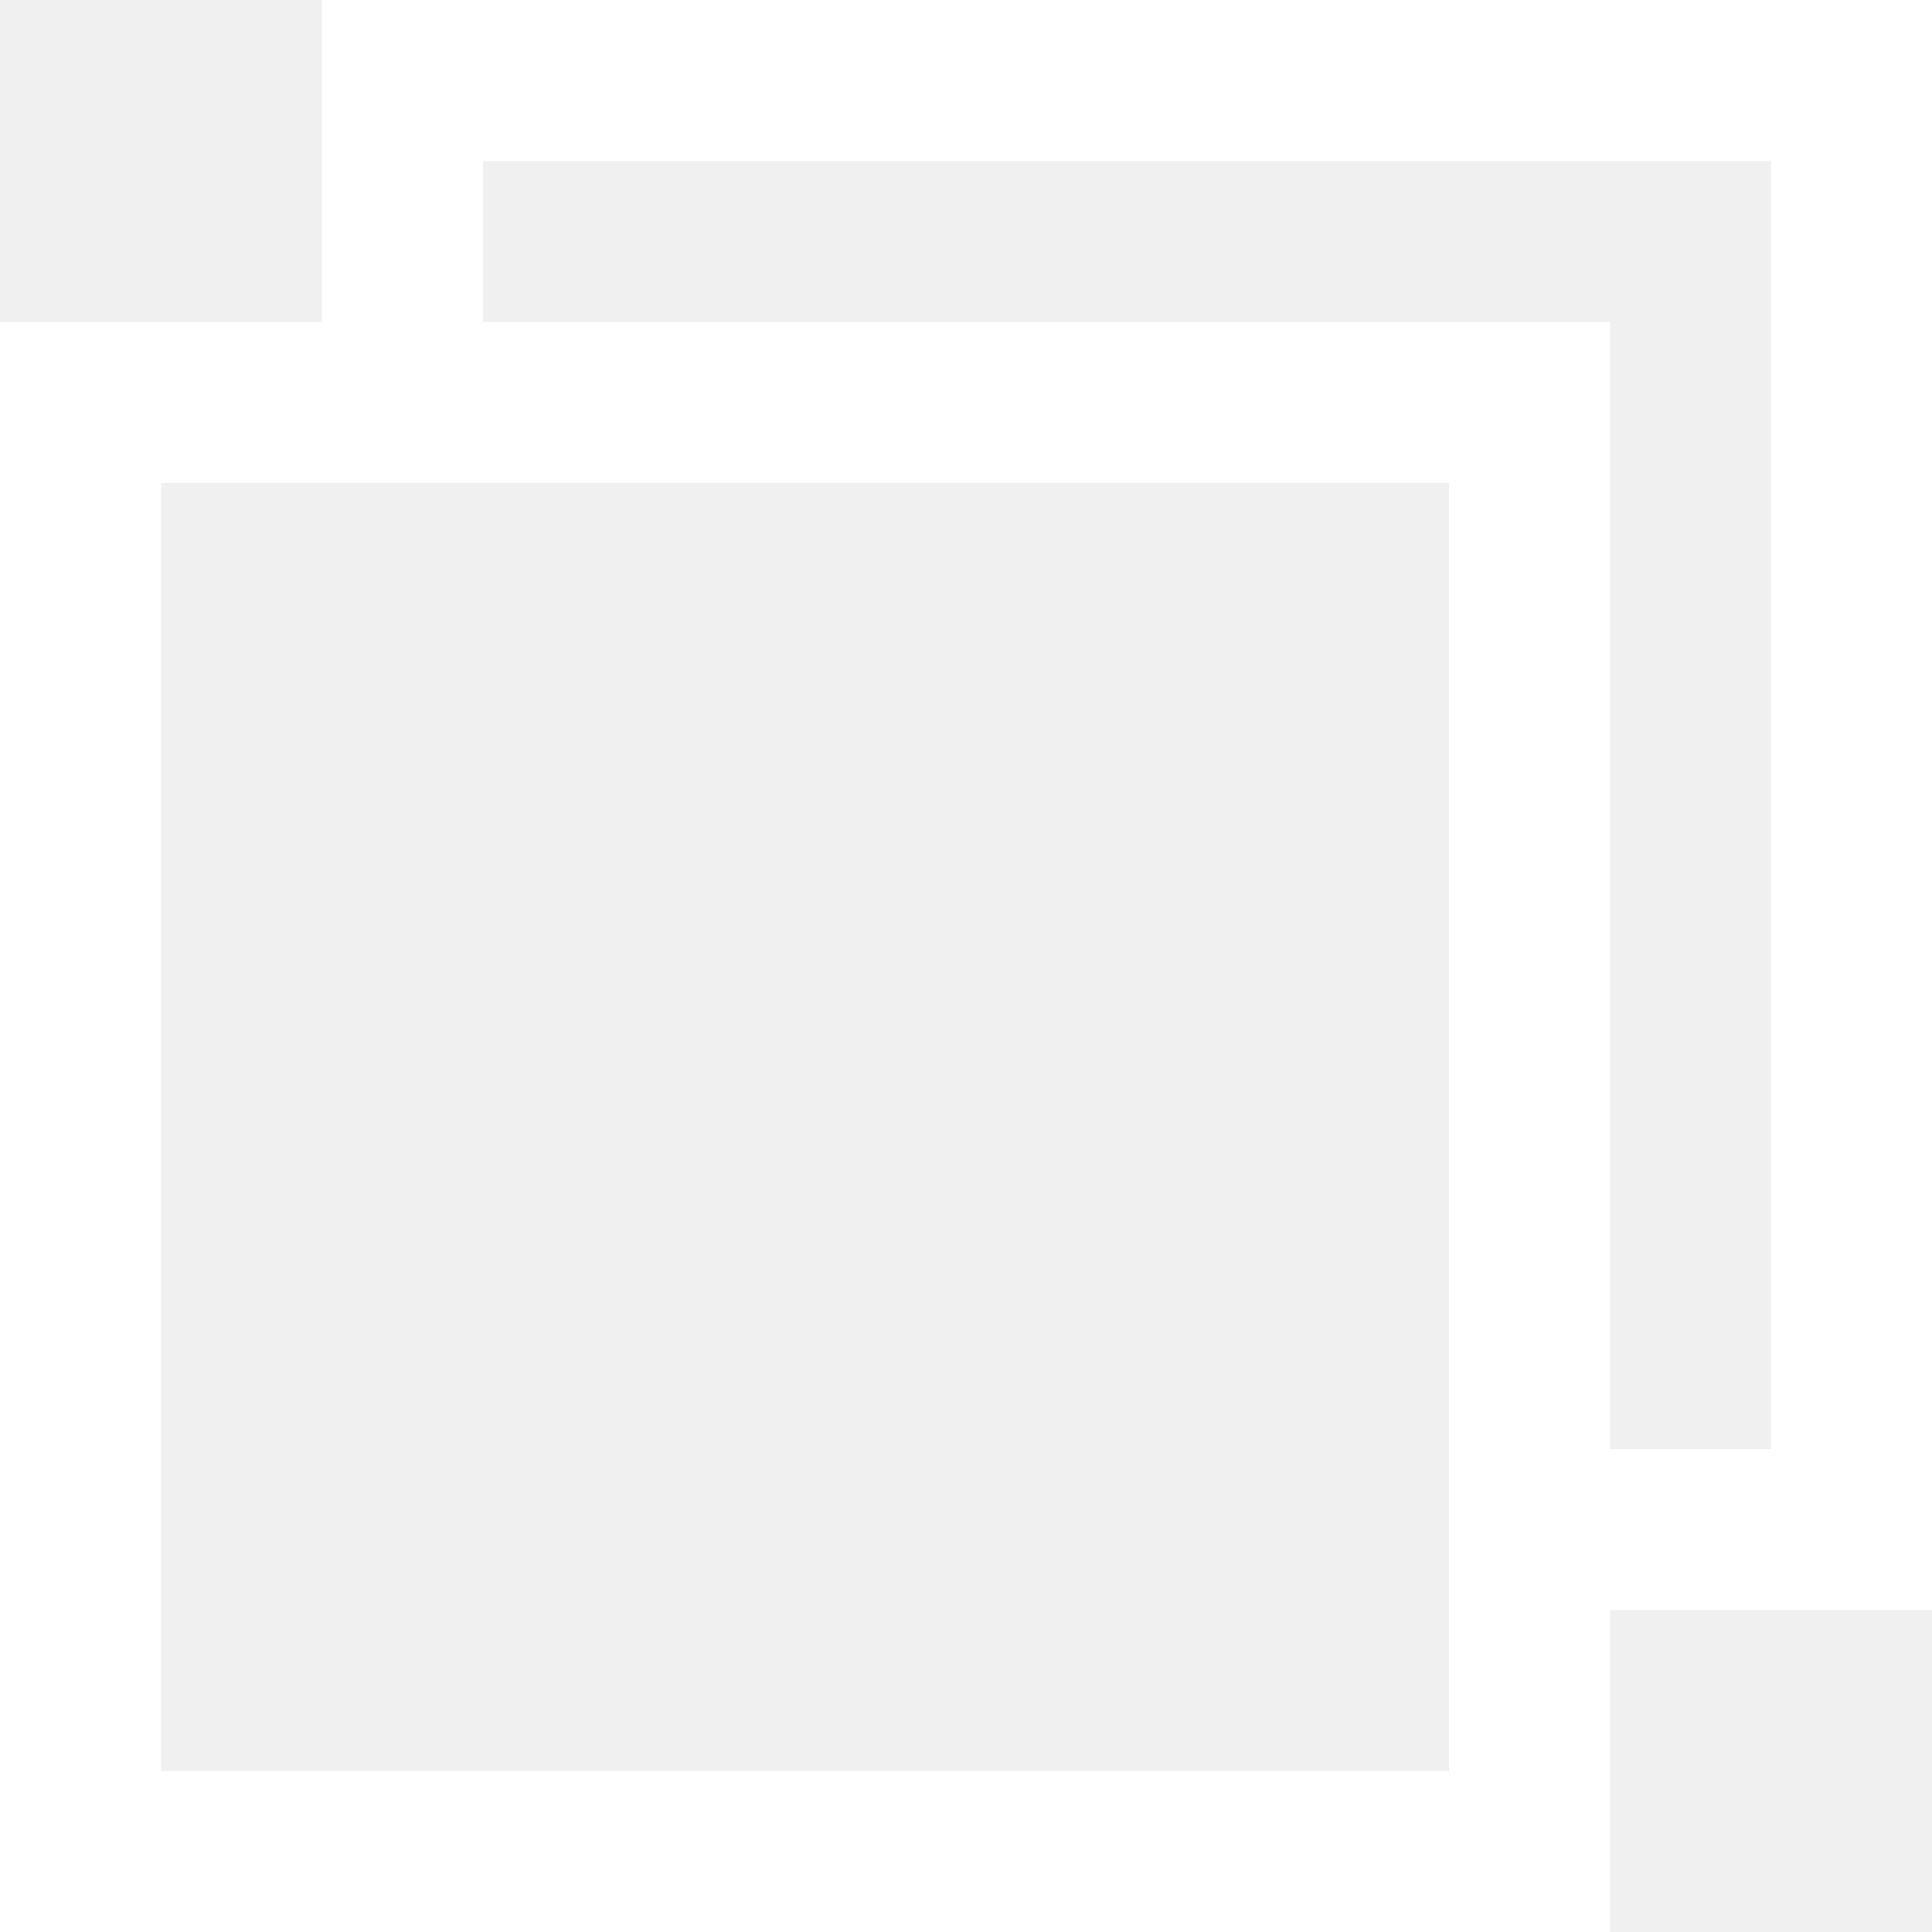
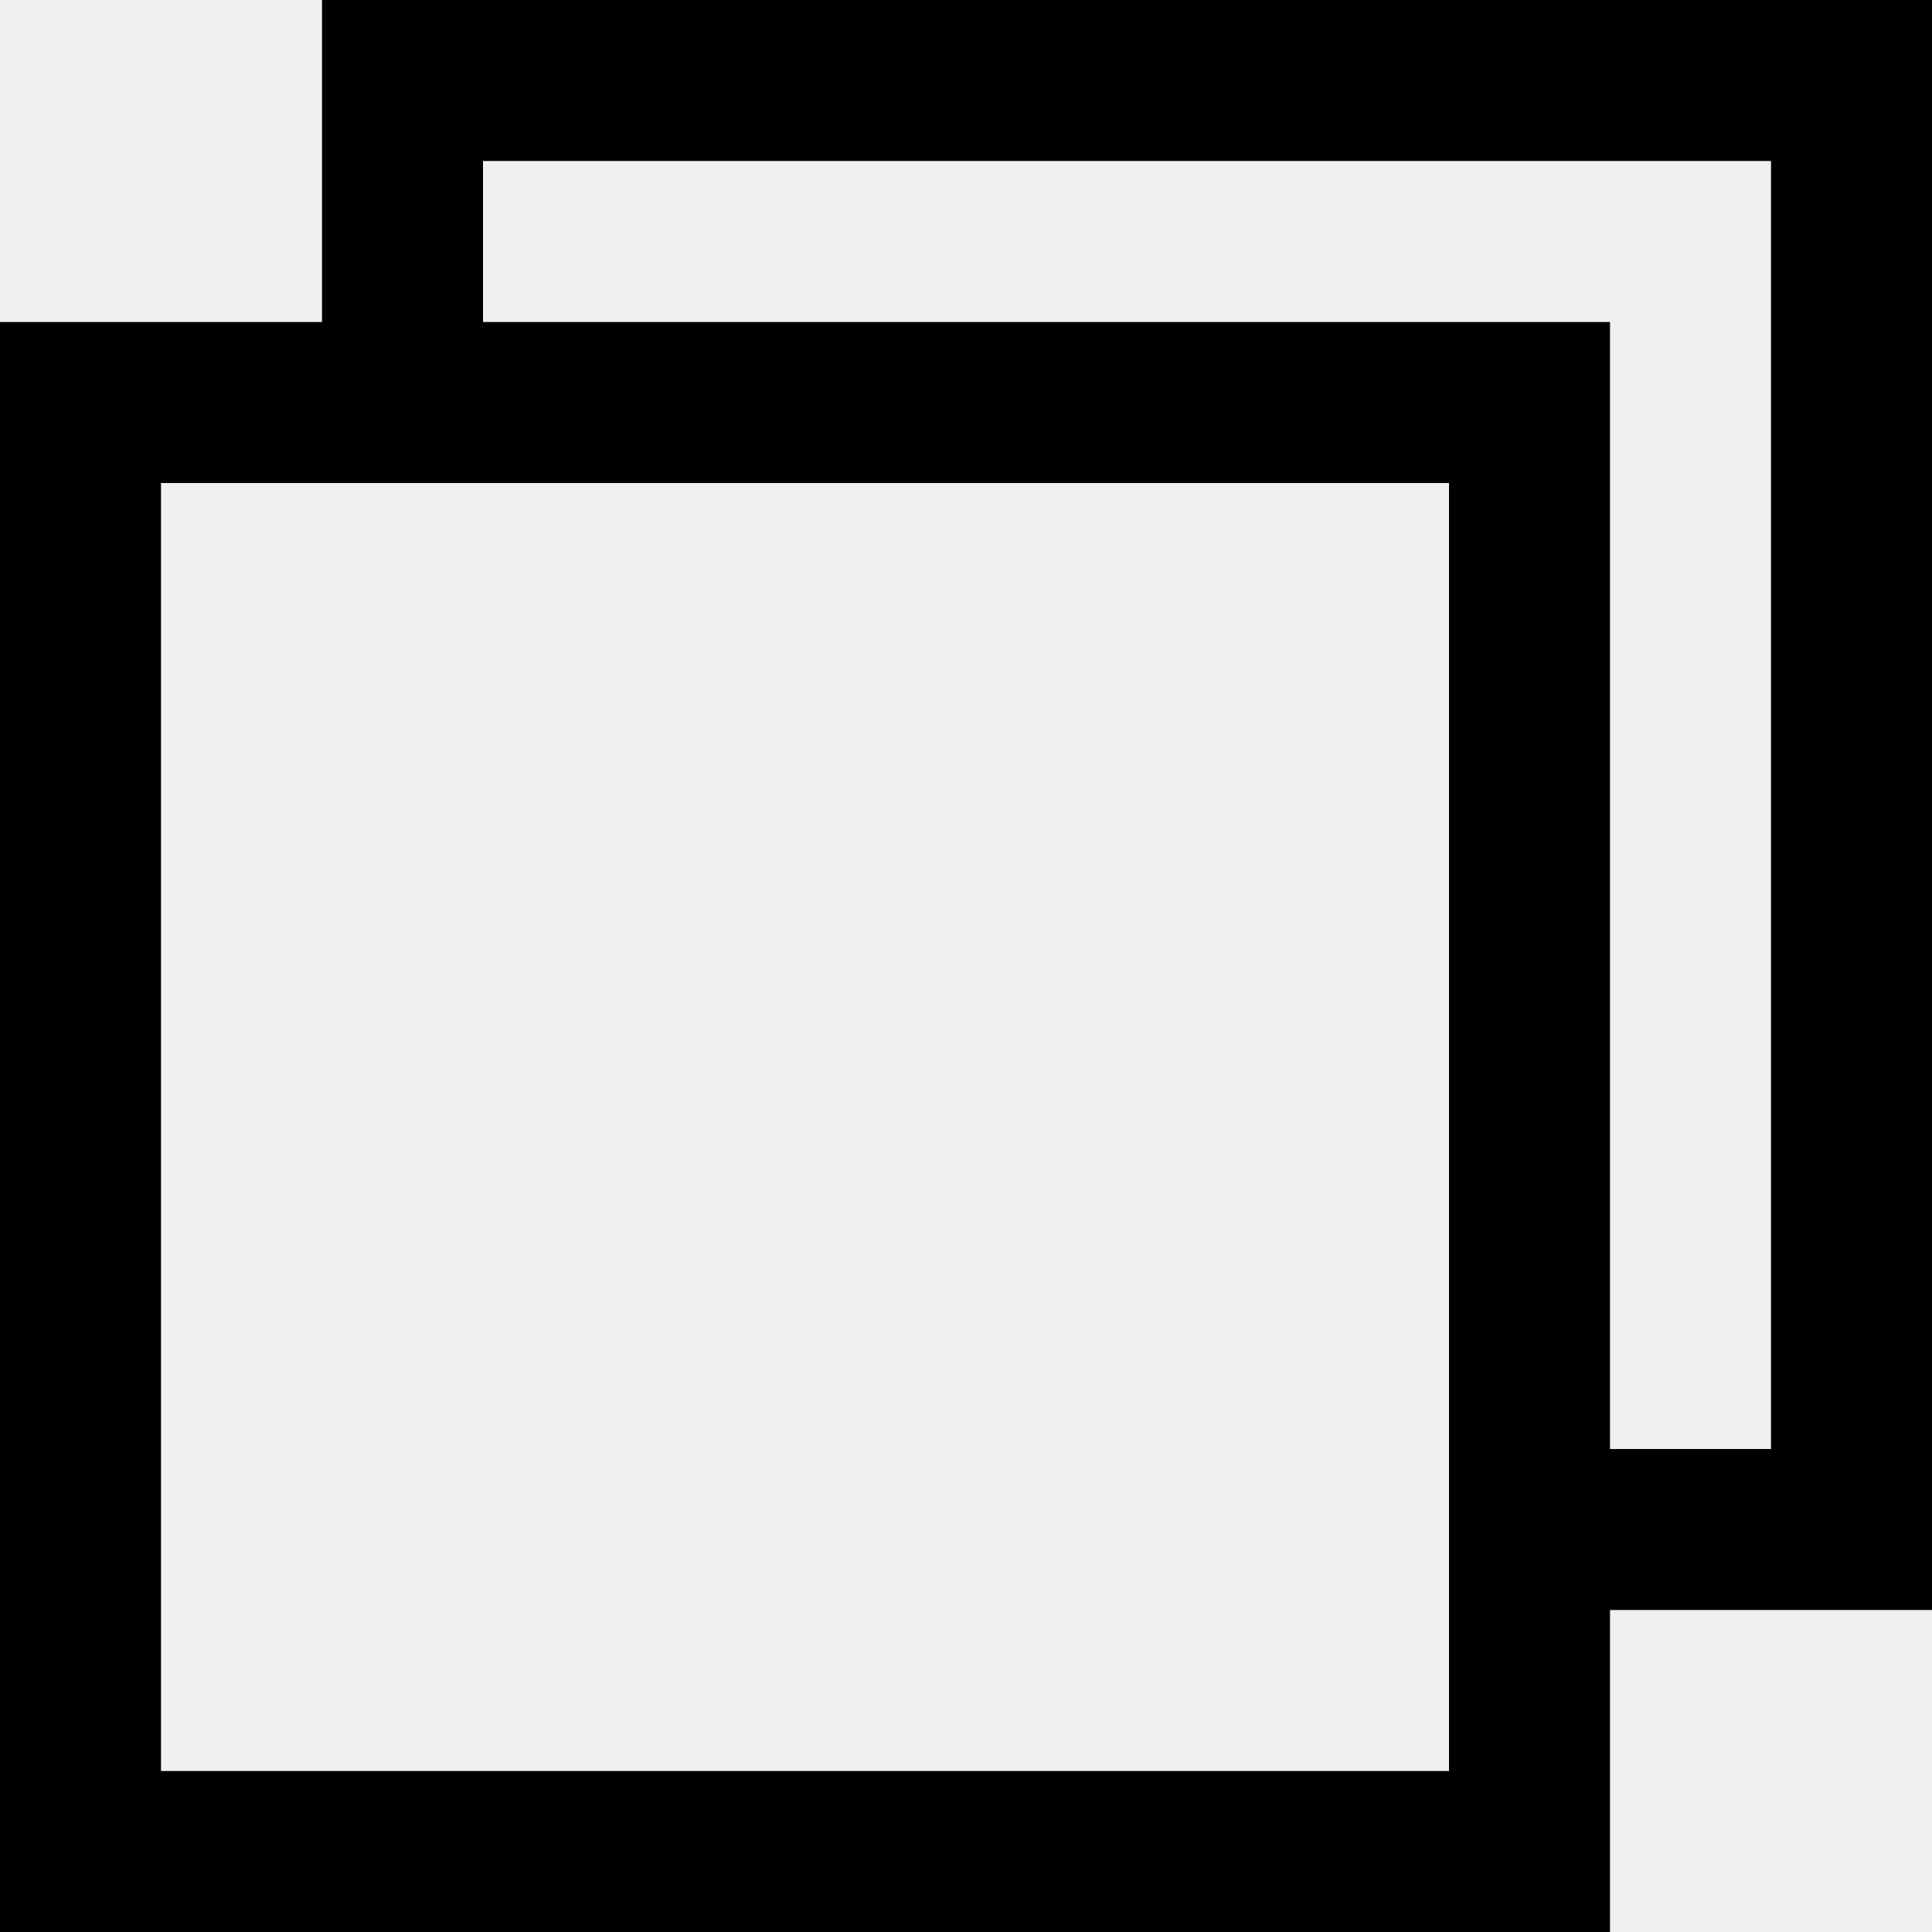
<svg xmlns="http://www.w3.org/2000/svg" width="12" height="12" viewBox="0 0 12 12">
-   <path fill="#fff" fill-rule="evenodd" d="M11 2V1H3v1h7v7h1V2zM2 2H0v10h10v-2h2V0H2v2zM1 3h8v8H1V3z" />
+   <path fill="#000" fill-rule="evenodd" d="M11 2V1H3v1h7v7h1V2zM2 2H0v10h10v-2h2V0H2v2zM1 3h8v8H1V3z" />
</svg>
